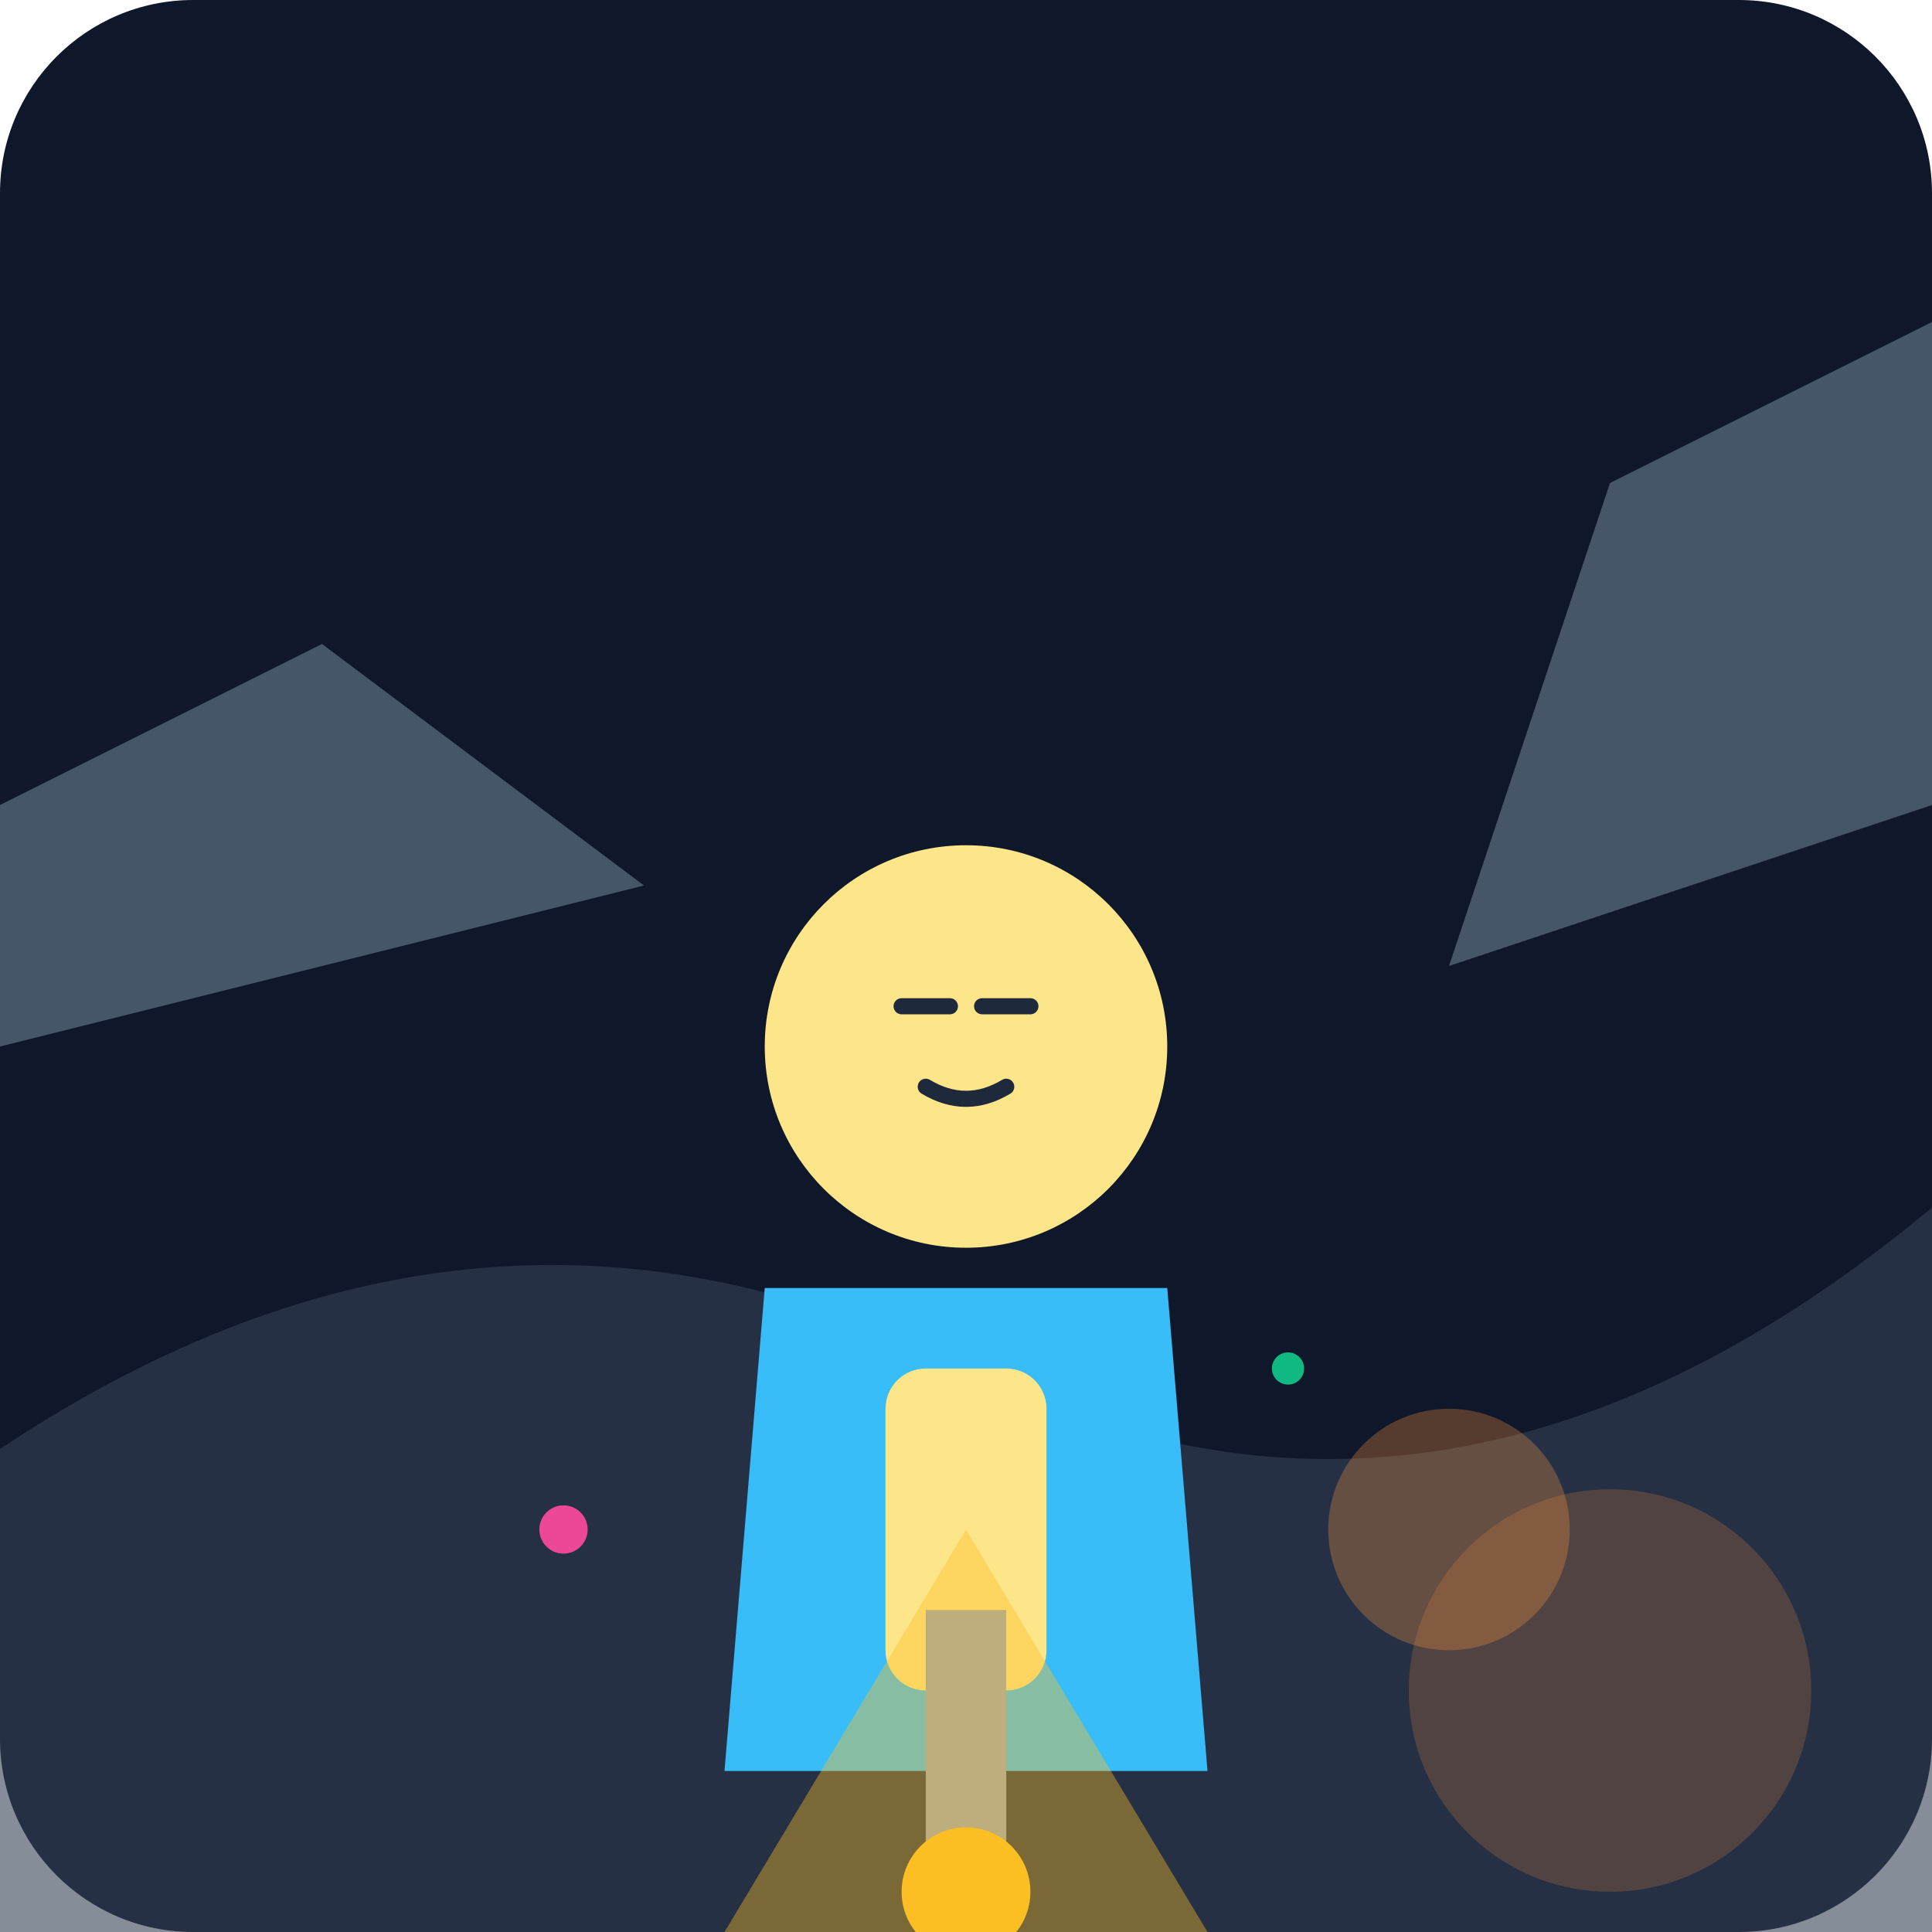
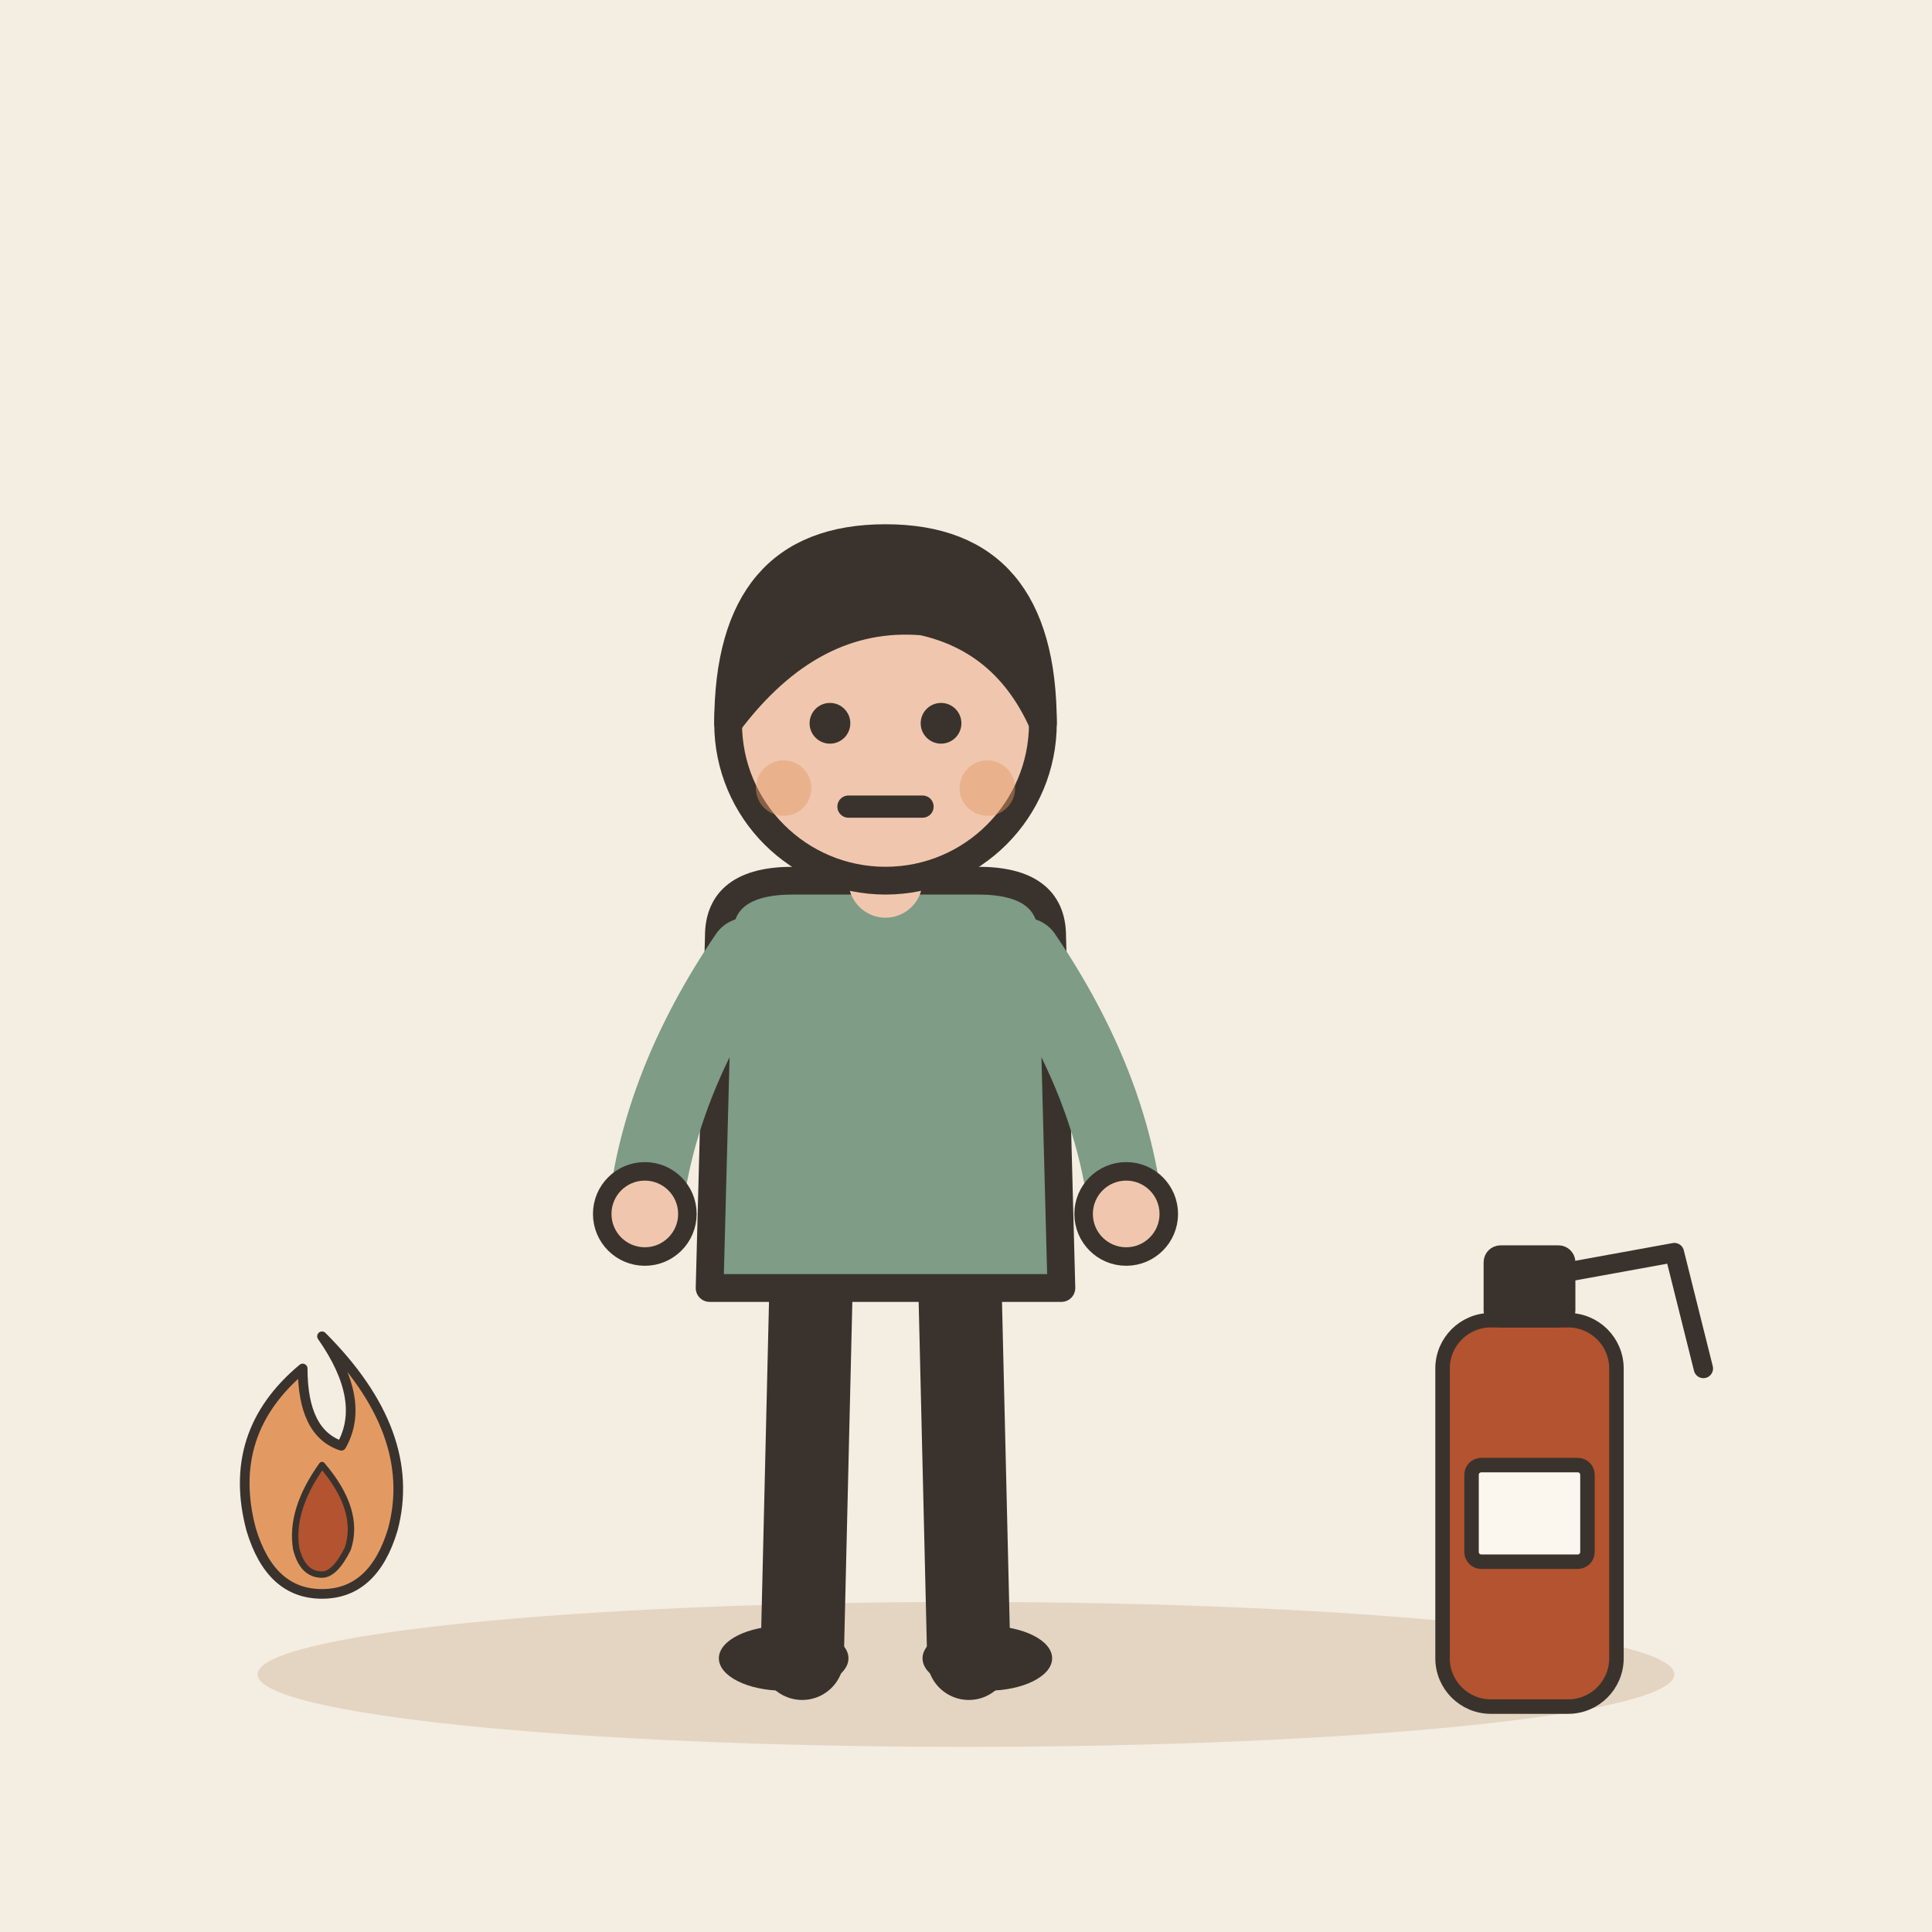
- <svg xmlns="http://www.w3.org/2000/svg" viewBox="0 0 240 240">
-   <defs>
-     <linearGradient id="bgGrad" x1="0" y1="0" x2="0" y2="240">
-       <stop offset="0%" stop-color="#0f172a" />
-       <stop offset="100%" stop-color="#1e293b" />
-     </linearGradient>
-   </defs>
-   <rect width="240" height="240" rx="24" fill="url(#bgGrad)" />
-   <path d="M0 180 Q 60 140, 120 170 T 240 150 L 240 240 L 0 240 Z" fill="#334155" opacity="0.6" />
-   <circle cx="180" cy="190" r="15" fill="#fb923c" opacity="0.3" />
-   <circle cx="200" cy="210" r="25" fill="#fb923c" opacity="0.2" />
-   <g transform="translate(120, 140)">
-     <path d="M-30 80 L 30 80 L 25 20 L -25 20 Z" fill="#38bdf8" />
-     <circle cx="0" cy="-10" r="25" fill="#fde68a" />
-     <line x1="-8" y1="-15" x2="-2" y2="-15" stroke="#1e293b" stroke-width="2" stroke-linecap="round" />
-     <line x1="8" y1="-15" x2="2" y2="-15" stroke="#1e293b" stroke-width="2" stroke-linecap="round" />
-     <path d="M-5 -5 Q 0 -2 5 -5" stroke="#1e293b" stroke-width="2" fill="none" stroke-linecap="round" />
-     <rect x="-10" y="30" width="20" height="40" rx="5" fill="#fde68a" />
-     <rect x="-5" y="60" width="10" height="30" fill="#94a3b8" />
-     <circle cx="0" cy="95" r="8" fill="#fbbf24" />
+ <svg xmlns="http://www.w3.org/2000/svg" viewBox="0 0 240 240" data-style="editorial">
+   <rect width="240" height="240" fill="#F4EDE2" />
+   <ellipse cx="120" cy="208" rx="88" ry="9" fill="#E3D5C1" />
+   <g transform="translate(110 206) scale(1.15 1.15)">
+     <path d="M-8 -42L-9 0" stroke="#3A332D" stroke-width="9" stroke-linecap="round" fill="none" />
+     <path d="M8 -42L9 0" stroke="#3A332D" stroke-width="9" stroke-linecap="round" fill="none" />
+     <ellipse cx="-11" cy="0" rx="7" ry="3.5" fill="#3A332D" />
+     <ellipse cx="11" cy="0" rx="7" ry="3.5" fill="#3A332D" />
+     <path d="M-18 -78Q-18 -84 -10 -84L10 -84Q18 -84 18 -78L19 -40L-19 -40Z" fill="#7E9C86" stroke="#3A332D" stroke-width="3" stroke-linecap="round" stroke-linejoin="round" />
+     <path d="M-15 -76Q-24.5 -62 -26 -48" fill="none" stroke="#7E9C86" stroke-width="8" stroke-linecap="round" stroke-linejoin="round" />
+     <circle cx="-26" cy="-48" r="4.6" fill="#F0C7AE" stroke="#3A332D" stroke-linecap="round" stroke-linejoin="round" stroke-width="2" />
+     <path d="M15 -76Q24.5 -62 26 -48" fill="none" stroke="#7E9C86" stroke-width="8" stroke-linecap="round" stroke-linejoin="round" />
+     <circle cx="26" cy="-48" r="4.6" fill="#F0C7AE" stroke="#3A332D" stroke-linecap="round" stroke-linejoin="round" stroke-width="2" />
+     <path d="M0 -84L0 -88" stroke="#F0C7AE" stroke-width="8" stroke-linecap="round" fill="none" />
+     <circle cx="0" cy="-101" r="17" fill="#F0C7AE" stroke="#3A332D" stroke-width="3" stroke-linecap="round" stroke-linejoin="round" />
+     <path d="M-17 -101Q-17 -121 0 -121Q17 -121 17 -101Q13 -110 4 -112Q-8 -113 -17 -101Z" fill="#3A332D" stroke="#3A332D" stroke-width="3" stroke-linecap="round" stroke-linejoin="round" />
+     <circle cx="-6" cy="-101" r="2.2" fill="#3A332D" />
+     <circle cx="6" cy="-101" r="2.2" fill="#3A332D" />
+     <path d="M-4 -92L4 -92" fill="none" stroke="#3A332D" stroke-width="2.4" stroke-linecap="round" stroke-linejoin="round" />
+     <circle cx="-11" cy="-94" r="3" fill="#E39A62" opacity="0.45" />
+     <circle cx="11" cy="-94" r="3" fill="#E39A62" opacity="0.45" />
  </g>
-   <path d="M120 190 L 150 240 L 90 240 Z" fill="#fbbf24" opacity="0.4" />
-   <path d="M0 100 L 40 80 L 80 110 L 0 130 Z" fill="#475569" />
-   <path d="M200 60 L 240 40 L 240 100 L 180 120 Z" fill="#475569" />
-   <circle cx="160" cy="170" r="2" fill="#10b981" />
-   <circle cx="70" cy="190" r="3" fill="#ec4899" />
+   <g transform="translate(40 190) scale(0.4 0.4)">
+     <path d="M0 -60Q30 -30 22 0Q16 20 0 20Q-16 20 -22 0Q-30 -30 -6 -50Q-6 -30 6 -26Q14 -40 0 -60Z" fill="#E39A62" stroke="#3A332D" stroke-width="3" stroke-linecap="round" stroke-linejoin="round" />
+     <path d="M0 -20Q12 -6 8 6Q4 14 0 14Q-6 14 -8 6Q-10 -6 0 -20Z" fill="#B4532F" stroke="#3A332D" stroke-width="2" stroke-linecap="round" stroke-linejoin="round" />
+   </g>
+   <g transform="translate(190 206) scale(0.6 0.6)">
+     <rect x="-18" y="-70" width="36" height="80" rx="10" fill="#B4532F" stroke="#3A332D" stroke-width="3" stroke-linecap="round" stroke-linejoin="round" />
+     <rect x="-8" y="-84" width="16" height="14" rx="2" fill="#3A332D" stroke="#3A332D" stroke-width="3" stroke-linecap="round" stroke-linejoin="round" />
+     <path d="M8 -80L30 -84L36 -60" fill="none" stroke="#3A332D" stroke-width="4" stroke-linecap="round" stroke-linejoin="round" />
+     <rect x="-12" y="-40" width="24" height="20" rx="2" fill="#FBF6EE" stroke="#3A332D" stroke-width="3" stroke-linecap="round" stroke-linejoin="round" />
+   </g>
</svg>
